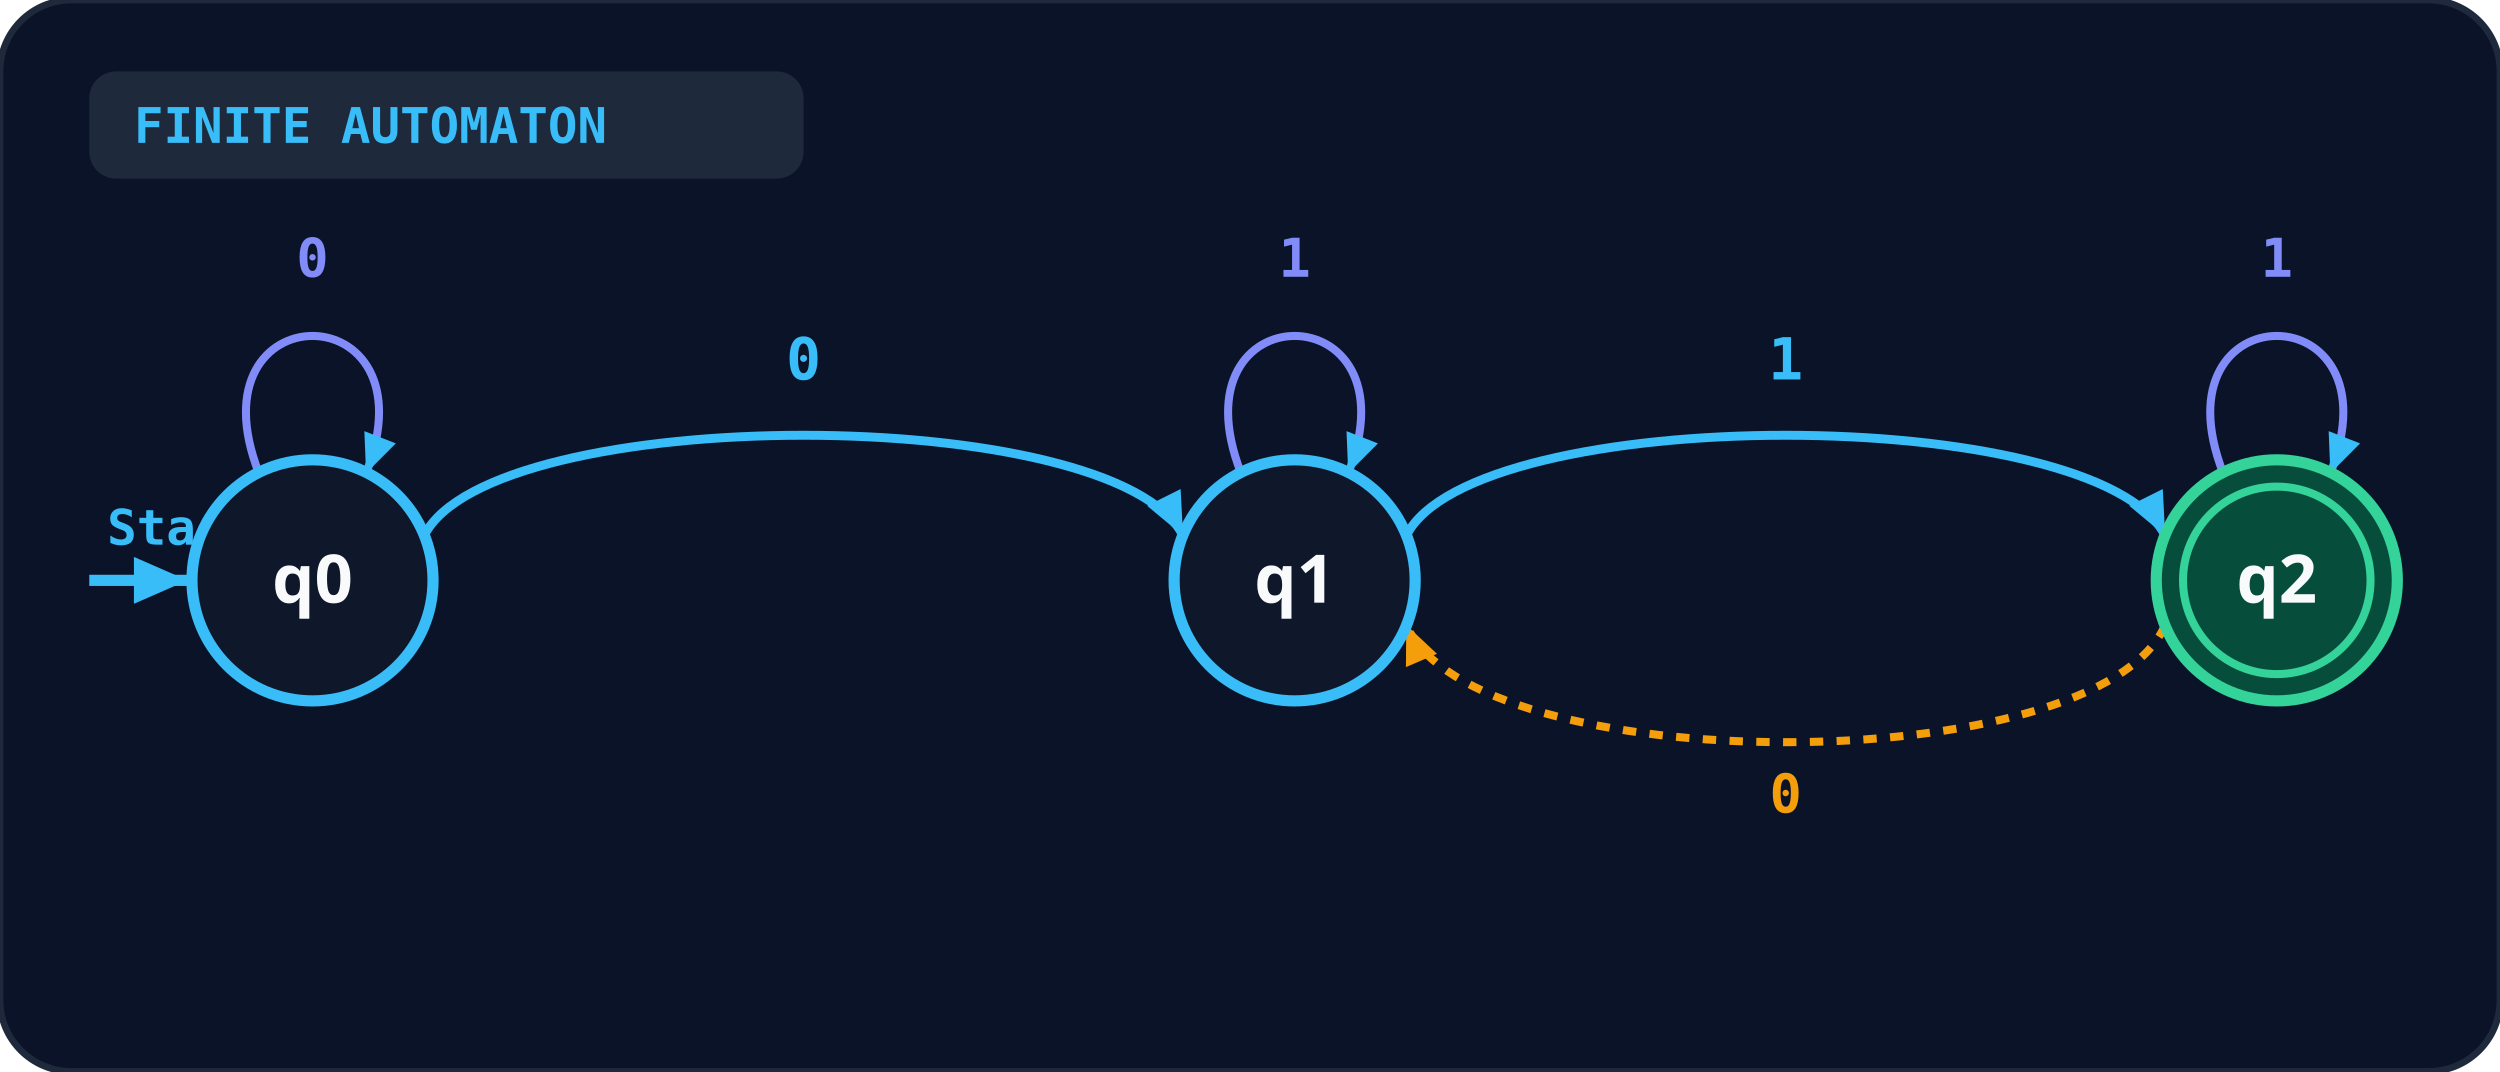
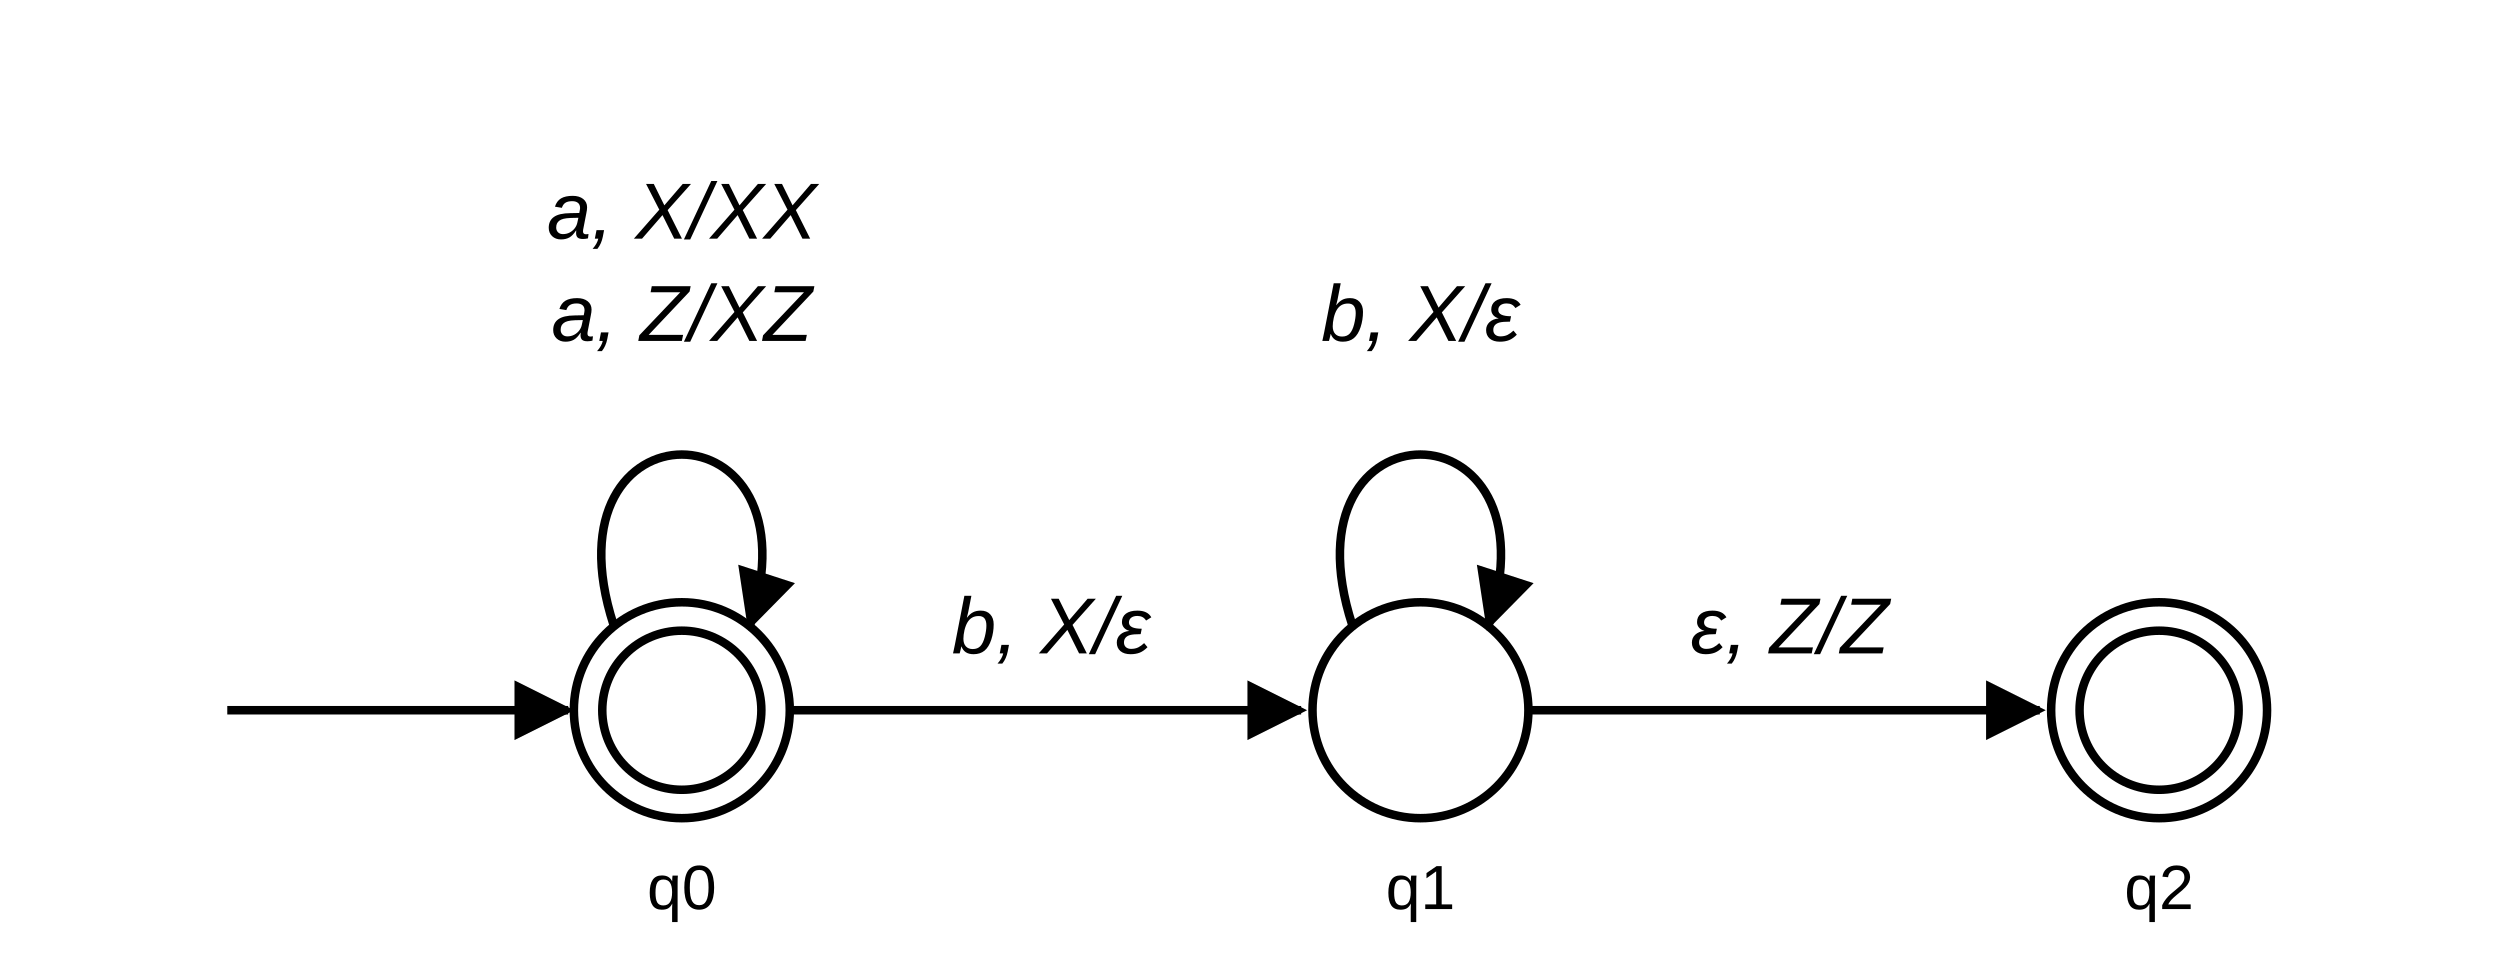
- <svg xmlns="http://www.w3.org/2000/svg" viewBox="0 0 560 240" width="100%" height="100%">
+ <svg xmlns="http://www.w3.org/2000/svg" viewBox="0 0 440 170" fill="none" font-family="Arial, Helvetica, sans-serif">
  <defs>
-     <marker id="arr-blue" viewBox="0 0 10 10" refX="8" refY="5" markerWidth="6" markerHeight="6" orient="auto-start-reverse">
-       <path d="M 0 1.5 L 8 5 L 0 8.5 z" fill="#38bdf8" />
-     </marker>
-     <marker id="arr-emerald" viewBox="0 0 10 10" refX="8" refY="5" markerWidth="6" markerHeight="6" orient="auto-start-reverse">
-       <path d="M 0 1.5 L 8 5 L 0 8.5 z" fill="#34d399" />
-     </marker>
-     <marker id="arr-amber" viewBox="0 0 10 10" refX="8" refY="5" markerWidth="6" markerHeight="6" orient="auto-start-reverse">
-       <path d="M 0 1.5 L 8 5 L 0 8.5 z" fill="#f59e0b" />
+     <marker id="ah" viewBox="0 0 10 10" refX="9" refY="5" markerWidth="7" markerHeight="7" orient="auto">
+       <path d="M0 0 L10 5 L0 10 z" fill="currentColor" stroke="none" />
    </marker>
  </defs>
-   <rect width="100%" height="100%" rx="16" fill="#0b1329" stroke="#1e293b" stroke-width="1.5" />
-   <rect x="20" y="16" width="160" height="24" rx="6" fill="#1e293b" />
-   <text x="30" y="32" fill="#38bdf8" font-size="11" font-weight="bold" font-family="monospace">FINITE AUTOMATON</text>
-   <line x1="20" y1="130" x2="42" y2="130" stroke="#38bdf8" stroke-width="2.5" marker-end="url(#arr-blue)" />
-   <text x="24" y="122" fill="#38bdf8" font-size="11" font-weight="bold" font-family="monospace">Start</text>
-   <path d="M 95.0 120 C 110.0 90, 250.0 90, 265.0 120" fill="none" stroke="#38bdf8" stroke-width="2" marker-end="url(#arr-blue)" />
-   <text x="180.0" y="85" text-anchor="middle" fill="#38bdf8" font-size="13" font-weight="bold" font-family="monospace">0</text>
-   <path d="M 315.0 120 C 330.0 90, 470.0 90, 485.0 120" fill="none" stroke="#38bdf8" stroke-width="2" marker-end="url(#arr-blue)" />
-   <text x="400.0" y="85" text-anchor="middle" fill="#38bdf8" font-size="13" font-weight="bold" font-family="monospace">1</text>
-   <path d="M 485.0 140 C 470.0 175, 330.0 175, 315.0 140" fill="none" stroke="#f59e0b" stroke-width="1.8" stroke-dasharray="3 3" marker-end="url(#arr-amber)" />
-   <text x="400.0" y="182" text-anchor="middle" fill="#f59e0b" font-size="12" font-weight="bold" font-family="monospace">0</text>
-   <path d="M 58.0 106 C 42.0 65, 98.0 65, 82.0 106" fill="none" stroke="#818cf8" stroke-width="1.8" marker-end="url(#arr-blue)" />
-   <text x="70.0" y="62" text-anchor="middle" fill="#818cf8" font-size="12" font-weight="bold" font-family="monospace">0</text>
-   <circle cx="70.0" cy="130" r="27" fill="#0f172a" stroke="#38bdf8" stroke-width="2.5" />
-   <text x="70.0" y="135" text-anchor="middle" fill="#f8fafc" font-size="15" font-weight="bold" font-family="system-ui">q0</text>
-   <path d="M 278.0 106 C 262.0 65, 318.0 65, 302.0 106" fill="none" stroke="#818cf8" stroke-width="1.8" marker-end="url(#arr-blue)" />
-   <text x="290.0" y="62" text-anchor="middle" fill="#818cf8" font-size="12" font-weight="bold" font-family="monospace">1</text>
-   <circle cx="290.0" cy="130" r="27" fill="#0f172a" stroke="#38bdf8" stroke-width="2.5" />
-   <text x="290.0" y="135" text-anchor="middle" fill="#f8fafc" font-size="15" font-weight="bold" font-family="system-ui">q1</text>
-   <path d="M 498.0 106 C 482.0 65, 538.0 65, 522.0 106" fill="none" stroke="#818cf8" stroke-width="1.8" marker-end="url(#arr-blue)" />
-   <text x="510.0" y="62" text-anchor="middle" fill="#818cf8" font-size="12" font-weight="bold" font-family="monospace">1</text>
-   <circle cx="510.0" cy="130" r="27" fill="#064e3b" stroke="#34d399" stroke-width="2.5" />
-   <circle cx="510.0" cy="130" r="21" fill="none" stroke="#34d399" stroke-width="1.8" />
-   <text x="510.0" y="135" text-anchor="middle" fill="#f8fafc" font-size="15" font-weight="bold" font-family="system-ui">q2</text>
+   <g stroke="currentColor" stroke-width="1.5">
+     <line x1="40" y1="125" x2="100" y2="125" marker-end="url(#ah)" />
+     <circle cx="120" cy="125" r="19" />
+     <circle cx="120" cy="125" r="14" />
+     <circle cx="250" cy="125" r="19" />
+     <circle cx="380" cy="125" r="19" />
+     <circle cx="380" cy="125" r="14" />
+     <path d="M108 110 C 95 70, 145 70, 132 110" marker-end="url(#ah)" />
+     <path d="M238 110 C 225 70, 275 70, 262 110" marker-end="url(#ah)" />
+     <line x1="139" y1="125" x2="229" y2="125" marker-end="url(#ah)" />
+     <line x1="269" y1="125" x2="359" y2="125" marker-end="url(#ah)" />
+   </g>
+   <g fill="currentColor" font-size="14" font-style="italic" text-anchor="middle">
+     <text x="120" y="42">a, X/XX</text>
+     <text x="120" y="60">a, Z/XZ</text>
+     <text x="250" y="60">b, X/ε</text>
+     <text x="185" y="115">b, X/ε</text>
+     <text x="315" y="115">ε, Z/Z</text>
+   </g>
+   <g fill="currentColor" font-size="11" text-anchor="middle">
+     <text x="120" y="160">q0</text>
+     <text x="250" y="160">q1</text>
+     <text x="380" y="160">q2</text>
+   </g>
</svg>
